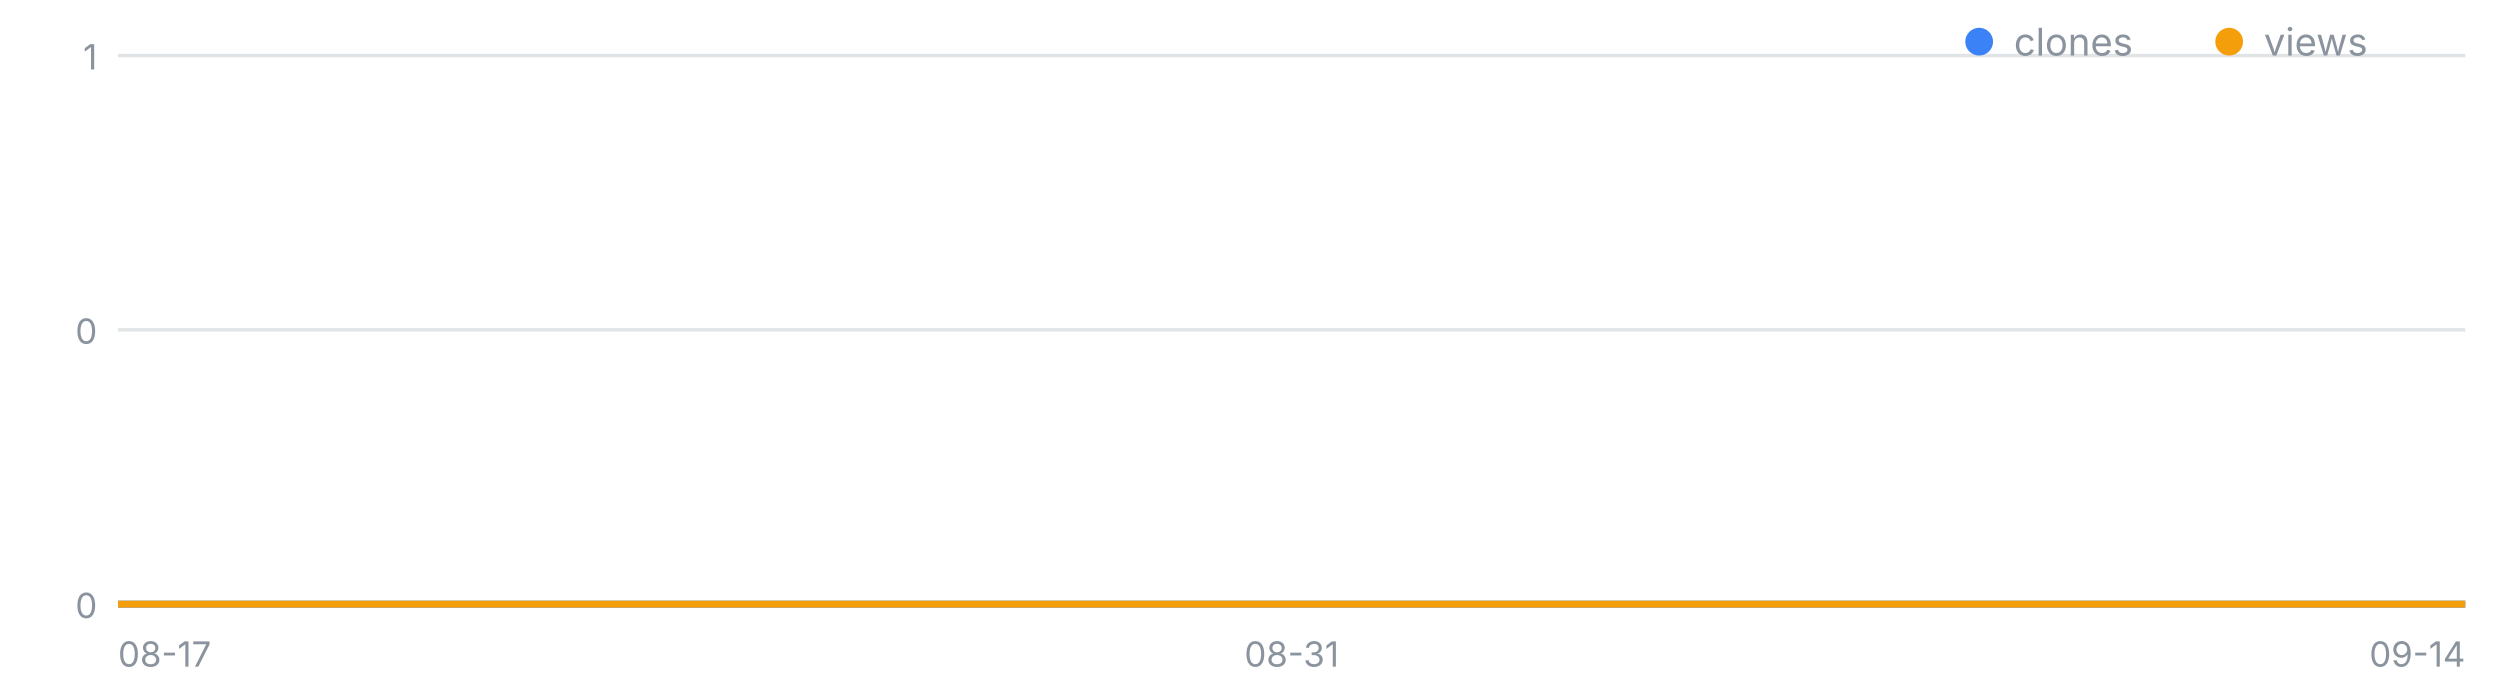
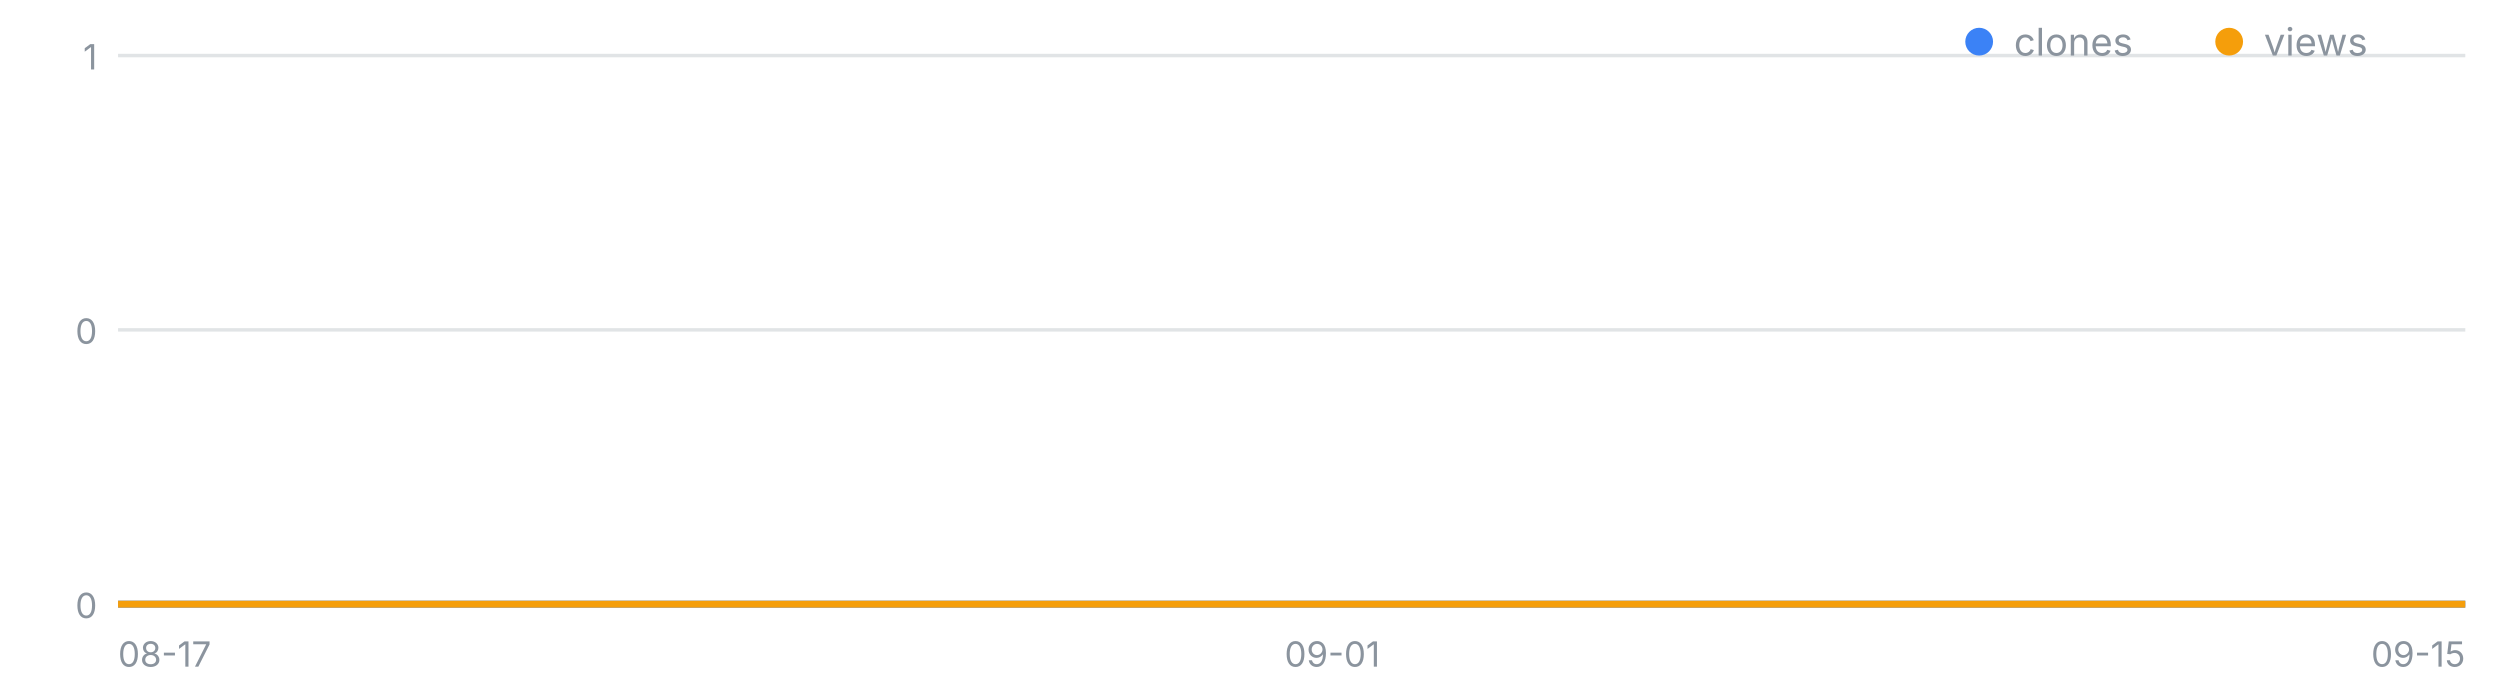
<svg xmlns="http://www.w3.org/2000/svg" width="720" height="200" viewBox="0 0 720 200" font-family="-apple-system,Segoe UI,sans-serif" role="img" aria-label="일별 클론·조회 추이">
  <line x1="34" y1="174.0" x2="710" y2="174.0" stroke="#8b949e" stroke-opacity=".25" />
  <text x="28" y="178.0" font-size="10" fill="#8b949e" text-anchor="end">0</text>
  <line x1="34" y1="95.0" x2="710" y2="95.0" stroke="#8b949e" stroke-opacity=".25" />
  <text x="28" y="99.0" font-size="10" fill="#8b949e" text-anchor="end">0</text>
  <line x1="34" y1="16.0" x2="710" y2="16.0" stroke="#8b949e" stroke-opacity=".25" />
  <text x="28" y="20.0" font-size="10" fill="#8b949e" text-anchor="end">1</text>
  <text x="34.0" y="192" font-size="10" fill="#8b949e" text-anchor="start">08-17</text>
-   <text x="372.0" y="192" font-size="10" fill="#8b949e" text-anchor="middle">08-31</text>
-   <text x="710.0" y="192" font-size="10" fill="#8b949e" text-anchor="end">09-14</text>
-   <polyline fill="none" stroke="#3b82f6" stroke-width="2" points="34.0,174.0 58.1,174.0 82.3,174.0 106.4,174.0 130.6,174.0 154.7,174.0 178.9,174.0 203.0,174.0 227.1,174.0 251.3,174.0 275.4,174.0 299.6,174.0 323.7,174.0 347.9,174.0 372.0,174.0 396.1,174.0 420.3,174.0 444.4,174.0 468.6,174.0 492.7,174.0 516.9,174.0 541.0,174.0 565.1,174.0 589.3,174.0 613.4,174.0 637.6,174.0 661.7,174.0 685.9,174.0 710.0,174.0" />
-   <polyline fill="none" stroke="#f59e0b" stroke-width="2" points="34.0,174.0 58.1,174.0 82.3,174.0 106.4,174.0 130.6,174.0 154.7,174.0 178.9,174.0 203.0,174.0 227.1,174.0 251.3,174.0 275.4,174.0 299.6,174.0 323.7,174.0 347.9,174.0 372.0,174.0 396.1,174.0 420.3,174.0 444.4,174.0 468.6,174.0 492.7,174.0 516.9,174.0 541.0,174.0 565.1,174.0 589.3,174.0 613.4,174.0 637.6,174.0 661.7,174.0 685.9,174.0 710.0,174.0" />
+   <text x="383.7" y="192" font-size="10" fill="#8b949e" text-anchor="middle">09-01</text>
+   <text x="710.0" y="192" font-size="10" fill="#8b949e" text-anchor="end">09-15</text>
+   <polyline fill="none" stroke="#3b82f6" stroke-width="2" points="34.0,174.0 57.3,174.0 80.6,174.0 103.9,174.0 127.2,174.0 150.6,174.0 173.9,174.0 197.2,174.0 220.5,174.0 243.8,174.0 267.1,174.0 290.4,174.0 313.7,174.0 337.0,174.0 360.3,174.0 383.7,174.0 407.0,174.0 430.3,174.0 453.6,174.0 476.9,174.0 500.2,174.0 523.5,174.0 546.8,174.0 570.1,174.0 593.4,174.0 616.8,174.0 640.1,174.0 663.4,174.0 686.7,174.0 710.0,174.0" />
+   <polyline fill="none" stroke="#f59e0b" stroke-width="2" points="34.0,174.0 57.3,174.0 80.6,174.0 103.9,174.0 127.2,174.0 150.6,174.0 173.9,174.0 197.2,174.0 220.5,174.0 243.8,174.0 267.1,174.0 290.4,174.0 313.7,174.0 337.0,174.0 360.3,174.0 383.7,174.0 407.0,174.0 430.3,174.0 453.6,174.0 476.9,174.0 500.2,174.0 523.5,174.0 546.8,174.0 570.1,174.0 593.4,174.0 616.8,174.0 640.1,174.0 663.4,174.0 686.7,174.0 710.0,174.0" />
  <circle cx="570" cy="12" r="4" fill="#3b82f6" />
  <text x="580" y="16" font-size="11" fill="#8b949e">clones</text>
  <circle cx="642" cy="12" r="4" fill="#f59e0b" />
  <text x="652" y="16" font-size="11" fill="#8b949e">views</text>
</svg>
